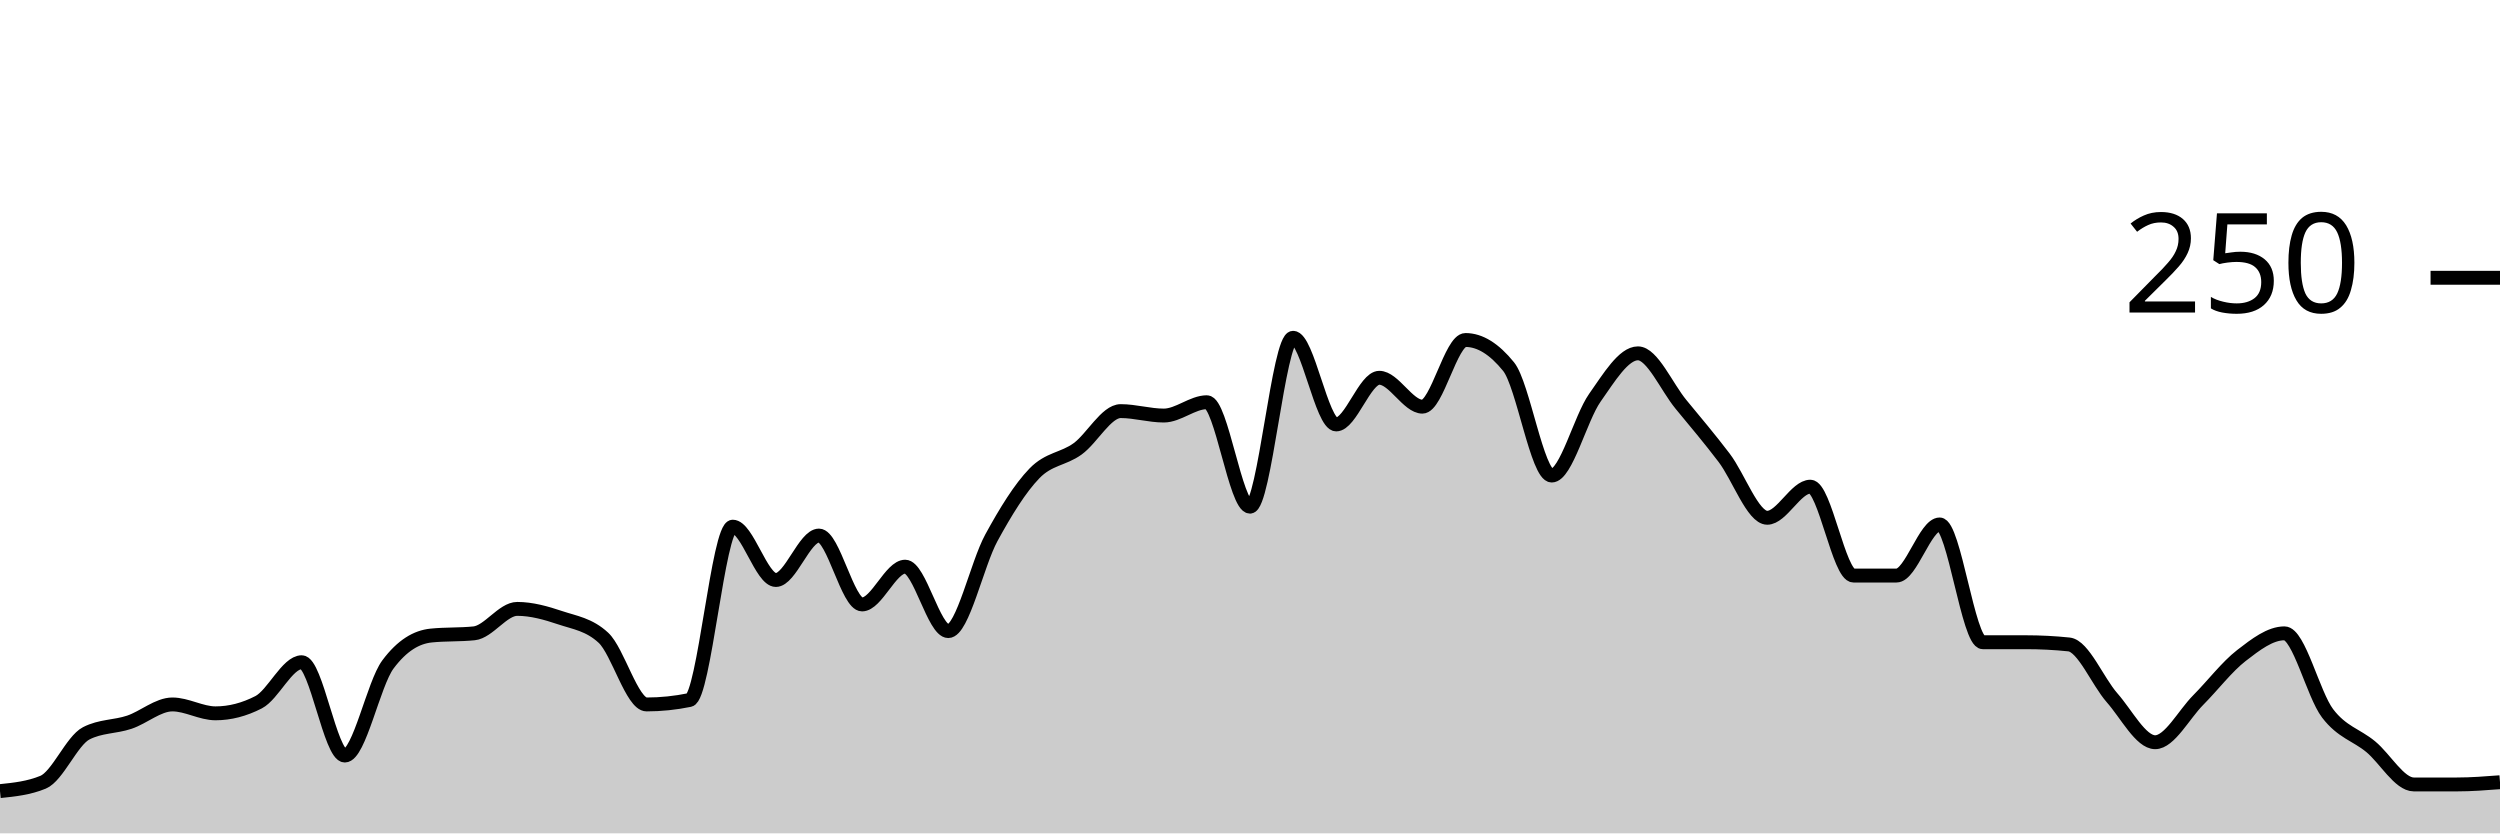
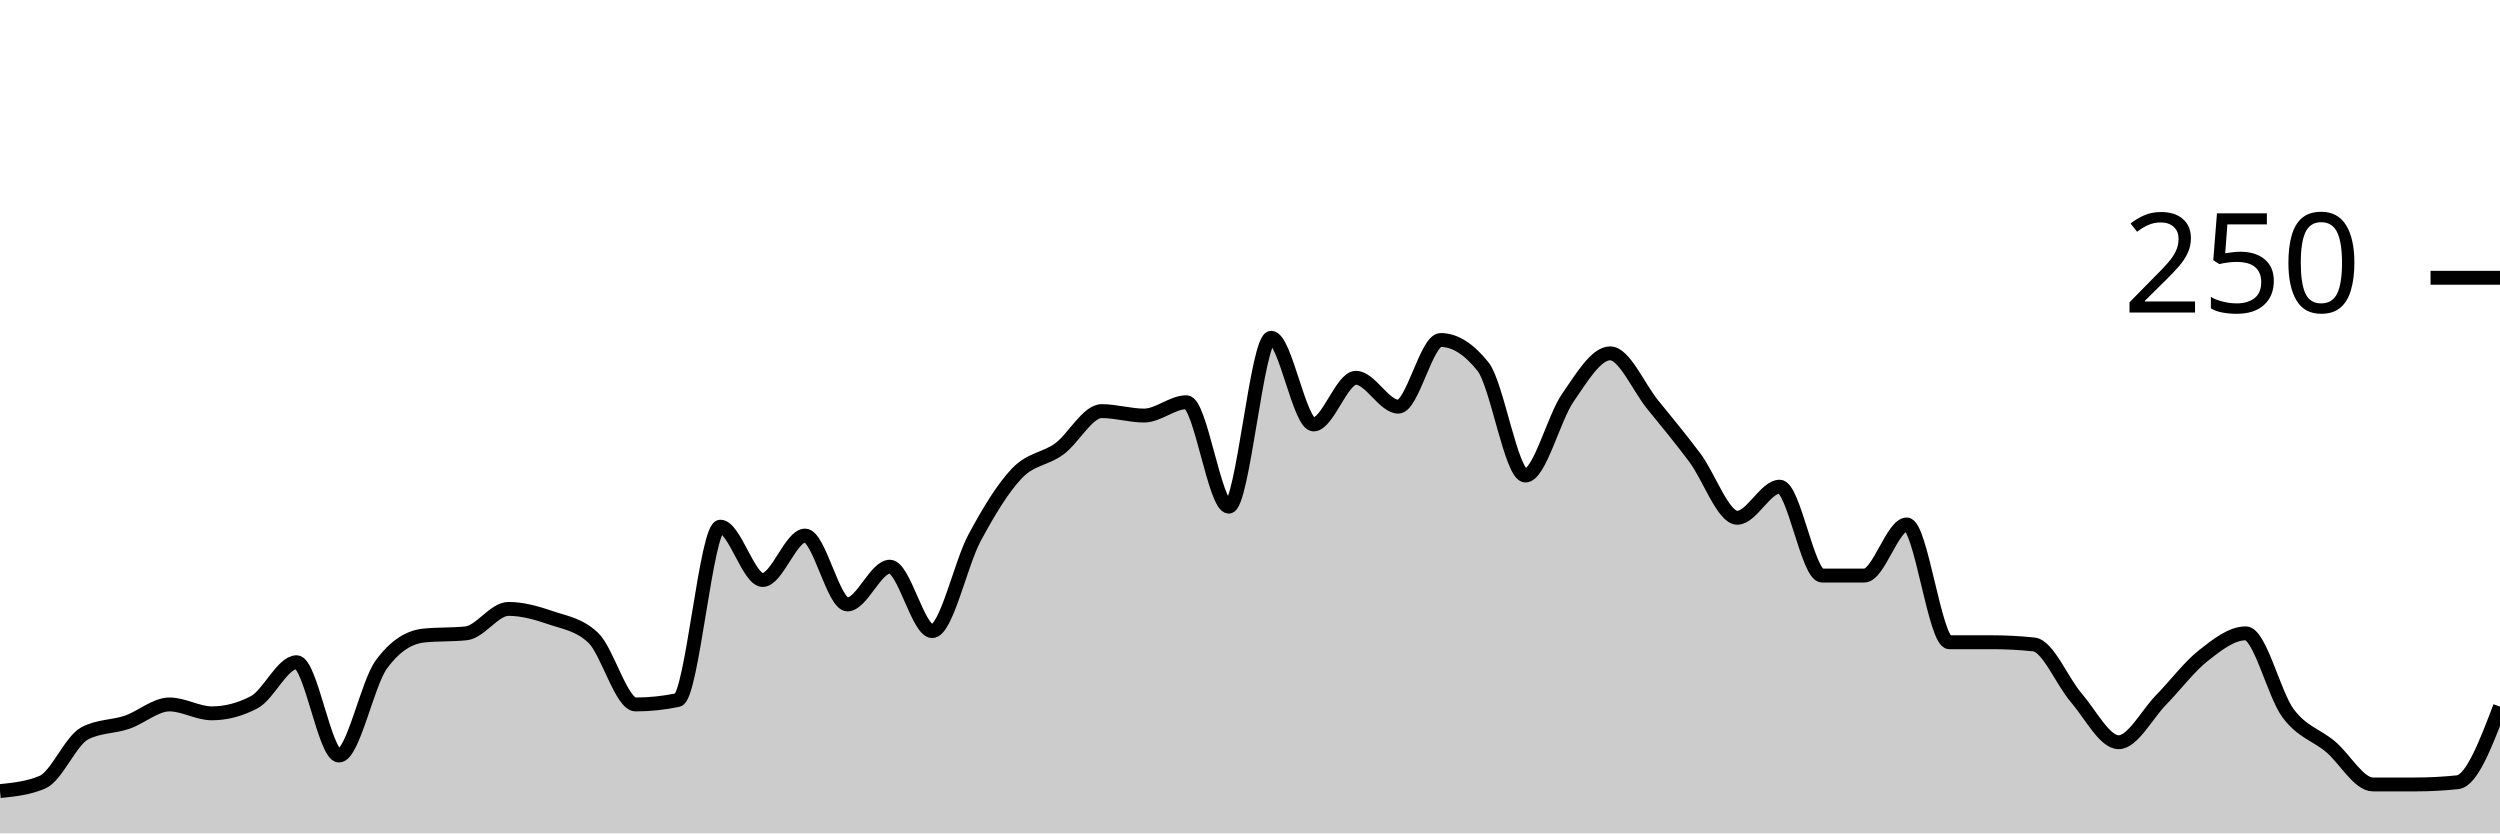
<svg xmlns="http://www.w3.org/2000/svg" viewBox="0 0 180 60">
  <g transform="translate(0,20)">
-     <path class="area" fill="rgba(0, 0, 0, 0.2)" d="M0,36.96C1.034,36.853,2.069,36.747,3.103,36.32C4.138,35.893,5.172,33.333,6.207,32.8C7.241,32.267,8.276,32.347,9.31,32C10.345,31.653,11.379,30.72,12.414,30.72C13.448,30.72,14.483,31.36,15.517,31.36C16.552,31.36,17.586,31.093,18.621,30.56C19.655,30.027,20.69,27.68,21.724,27.68C22.759,27.68,23.793,34.4,24.828,34.4C25.862,34.4,26.897,29.227,27.931,27.84C28.966,26.453,30,25.867,31.034,25.76C32.069,25.653,33.103,25.707,34.138,25.6C35.172,25.493,36.207,23.84,37.241,23.84C38.276,23.84,39.31,24.133,40.345,24.48C41.379,24.827,42.414,24.96,43.448,25.92C44.483,26.88,45.517,30.72,46.552,30.72C47.586,30.72,48.621,30.613,49.655,30.4C50.69,30.187,51.724,17.92,52.759,17.92C53.793,17.92,54.828,21.76,55.862,21.76C56.897,21.76,57.931,18.56,58.966,18.56C60,18.56,61.034,23.52,62.069,23.52C63.103,23.52,64.138,20.8,65.172,20.8C66.207,20.8,67.241,25.44,68.276,25.44C69.31,25.44,70.345,20.613,71.379,18.72C72.414,16.827,73.448,15.147,74.483,14.08C75.517,13.013,76.552,13.067,77.586,12.32C78.621,11.573,79.655,9.6,80.69,9.6C81.724,9.6,82.759,9.92,83.793,9.92C84.828,9.92,85.862,8.96,86.897,8.96C87.931,8.96,88.966,16.48,90,16.48C91.034,16.48,92.069,4.32,93.103,4.32C94.138,4.32,95.172,10.56,96.207,10.56C97.241,10.56,98.276,7.2,99.31,7.2C100.345,7.2,101.379,9.28,102.414,9.28C103.448,9.28,104.483,4.48,105.517,4.48C106.552,4.48,107.586,5.12,108.621,6.4C109.655,7.68,110.69,14.24,111.724,14.24C112.759,14.24,113.793,10.107,114.828,8.64C115.862,7.173,116.897,5.44,117.931,5.44C118.966,5.44,120,7.867,121.034,9.12C122.069,10.373,123.103,11.6,124.138,12.96C125.172,14.32,126.207,17.28,127.241,17.28C128.276,17.28,129.31,15.04,130.345,15.04C131.379,15.04,132.414,21.44,133.448,21.44C134.483,21.44,135.517,21.44,136.552,21.44C137.586,21.44,138.621,17.76,139.655,17.76C140.69,17.76,141.724,26.24,142.759,26.24C143.793,26.24,144.828,26.24,145.862,26.24C146.897,26.24,147.931,26.293,148.966,26.4C150,26.507,151.034,29.067,152.069,30.24C153.103,31.413,154.138,33.44,155.172,33.44C156.207,33.44,157.241,31.44,158.276,30.4C159.31,29.36,160.345,28,161.379,27.2C162.414,26.4,163.448,25.6,164.483,25.6C165.517,25.6,166.552,30,167.586,31.36C168.621,32.72,169.655,32.907,170.69,33.76C171.724,34.613,172.759,36.48,173.793,36.48C174.828,36.48,175.862,36.48,176.897,36.48C177.931,36.48,178.966,36.4,180,36.32L180,40C178.966,40,177.931,40,176.897,40C175.862,40,174.828,40,173.793,40C172.759,40,171.724,40,170.69,40C169.655,40,168.621,40,167.586,40C166.552,40,165.517,40,164.483,40C163.448,40,162.414,40,161.379,40C160.345,40,159.31,40,158.276,40C157.241,40,156.207,40,155.172,40C154.138,40,153.103,40,152.069,40C151.034,40,150,40,148.966,40C147.931,40,146.897,40,145.862,40C144.828,40,143.793,40,142.759,40C141.724,40,140.69,40,139.655,40C138.621,40,137.586,40,136.552,40C135.517,40,134.483,40,133.448,40C132.414,40,131.379,40,130.345,40C129.31,40,128.276,40,127.241,40C126.207,40,125.172,40,124.138,40C123.103,40,122.069,40,121.034,40C120,40,118.966,40,117.931,40C116.897,40,115.862,40,114.828,40C113.793,40,112.759,40,111.724,40C110.69,40,109.655,40,108.621,40C107.586,40,106.552,40,105.517,40C104.483,40,103.448,40,102.414,40C101.379,40,100.345,40,99.31,40C98.276,40,97.241,40,96.207,40C95.172,40,94.138,40,93.103,40C92.069,40,91.034,40,90,40C88.966,40,87.931,40,86.897,40C85.862,40,84.828,40,83.793,40C82.759,40,81.724,40,80.69,40C79.655,40,78.621,40,77.586,40C76.552,40,75.517,40,74.483,40C73.448,40,72.414,40,71.379,40C70.345,40,69.31,40,68.276,40C67.241,40,66.207,40,65.172,40C64.138,40,63.103,40,62.069,40C61.034,40,60,40,58.966,40C57.931,40,56.897,40,55.862,40C54.828,40,53.793,40,52.759,40C51.724,40,50.69,40,49.655,40C48.621,40,47.586,40,46.552,40C45.517,40,44.483,40,43.448,40C42.414,40,41.379,40,40.345,40C39.31,40,38.276,40,37.241,40C36.207,40,35.172,40,34.138,40C33.103,40,32.069,40,31.034,40C30,40,28.966,40,27.931,40C26.897,40,25.862,40,24.828,40C23.793,40,22.759,40,21.724,40C20.69,40,19.655,40,18.621,40C17.586,40,16.552,40,15.517,40C14.483,40,13.448,40,12.414,40C11.379,40,10.345,40,9.31,40C8.276,40,7.241,40,6.207,40C5.172,40,4.138,40,3.103,40C2.069,40,1.034,40,0,40Z" />
-     <path class="line" stroke="black" fill="none" d="M0,36.96C1.034,36.853,2.069,36.747,3.103,36.32C4.138,35.893,5.172,33.333,6.207,32.8C7.241,32.267,8.276,32.347,9.31,32C10.345,31.653,11.379,30.72,12.414,30.72C13.448,30.72,14.483,31.36,15.517,31.36C16.552,31.36,17.586,31.093,18.621,30.56C19.655,30.027,20.69,27.68,21.724,27.68C22.759,27.68,23.793,34.4,24.828,34.4C25.862,34.4,26.897,29.227,27.931,27.84C28.966,26.453,30,25.867,31.034,25.76C32.069,25.653,33.103,25.707,34.138,25.6C35.172,25.493,36.207,23.84,37.241,23.84C38.276,23.84,39.31,24.133,40.345,24.48C41.379,24.827,42.414,24.96,43.448,25.92C44.483,26.88,45.517,30.72,46.552,30.72C47.586,30.72,48.621,30.613,49.655,30.4C50.69,30.187,51.724,17.92,52.759,17.92C53.793,17.92,54.828,21.76,55.862,21.76C56.897,21.76,57.931,18.56,58.966,18.56C60,18.56,61.034,23.52,62.069,23.52C63.103,23.52,64.138,20.8,65.172,20.8C66.207,20.8,67.241,25.44,68.276,25.44C69.31,25.44,70.345,20.613,71.379,18.72C72.414,16.827,73.448,15.147,74.483,14.08C75.517,13.013,76.552,13.067,77.586,12.32C78.621,11.573,79.655,9.6,80.69,9.6C81.724,9.6,82.759,9.92,83.793,9.92C84.828,9.92,85.862,8.96,86.897,8.96C87.931,8.96,88.966,16.48,90,16.48C91.034,16.48,92.069,4.32,93.103,4.32C94.138,4.32,95.172,10.56,96.207,10.56C97.241,10.56,98.276,7.2,99.31,7.2C100.345,7.2,101.379,9.28,102.414,9.28C103.448,9.28,104.483,4.48,105.517,4.48C106.552,4.48,107.586,5.12,108.621,6.4C109.655,7.68,110.69,14.24,111.724,14.24C112.759,14.24,113.793,10.107,114.828,8.64C115.862,7.173,116.897,5.44,117.931,5.44C118.966,5.44,120,7.867,121.034,9.12C122.069,10.373,123.103,11.6,124.138,12.96C125.172,14.32,126.207,17.28,127.241,17.28C128.276,17.28,129.31,15.04,130.345,15.04C131.379,15.04,132.414,21.44,133.448,21.44C134.483,21.44,135.517,21.44,136.552,21.44C137.586,21.44,138.621,17.76,139.655,17.76C140.69,17.76,141.724,26.24,142.759,26.24C143.793,26.24,144.828,26.24,145.862,26.24C146.897,26.24,147.931,26.293,148.966,26.4C150,26.507,151.034,29.067,152.069,30.24C153.103,31.413,154.138,33.44,155.172,33.44C156.207,33.44,157.241,31.44,158.276,30.4C159.31,29.36,160.345,28,161.379,27.2C162.414,26.4,163.448,25.6,164.483,25.6C165.517,25.6,166.552,30,167.586,31.36C168.621,32.72,169.655,32.907,170.69,33.76C171.724,34.613,172.759,36.48,173.793,36.48C174.828,36.48,175.862,36.48,176.897,36.48C177.931,36.48,178.966,36.4,180,36.32" />
+     <path class="area" fill="rgba(0, 0, 0, 0.2)" d="M0,36.96C1.017,36.853,2.034,36.747,3.051,36.32C4.068,35.893,5.085,33.333,6.102,32.8C7.119,32.267,8.136,32.347,9.153,32C10.169,31.653,11.186,30.72,12.203,30.72C13.22,30.72,14.237,31.36,15.254,31.36C16.271,31.36,17.288,31.093,18.305,30.56C19.322,30.027,20.339,27.68,21.356,27.68C22.373,27.68,23.39,34.4,24.407,34.4C25.424,34.4,26.441,29.227,27.458,27.84C28.475,26.453,29.492,25.867,30.508,25.76C31.525,25.653,32.542,25.707,33.559,25.6C34.576,25.493,35.593,23.84,36.61,23.84C37.627,23.84,38.644,24.133,39.661,24.48C40.678,24.827,41.695,24.96,42.712,25.92C43.729,26.88,44.746,30.72,45.763,30.72C46.78,30.72,47.797,30.613,48.814,30.4C49.831,30.187,50.847,17.92,51.864,17.92C52.881,17.92,53.898,21.76,54.915,21.76C55.932,21.76,56.949,18.56,57.966,18.56C58.983,18.56,60,23.52,61.017,23.52C62.034,23.52,63.051,20.8,64.068,20.8C65.085,20.8,66.102,25.44,67.119,25.44C68.136,25.44,69.153,20.613,70.169,18.72C71.186,16.827,72.203,15.147,73.22,14.08C74.237,13.013,75.254,13.067,76.271,12.32C77.288,11.573,78.305,9.6,79.322,9.6C80.339,9.6,81.356,9.92,82.373,9.92C83.39,9.92,84.407,8.96,85.424,8.96C86.441,8.96,87.458,16.48,88.475,16.48C89.492,16.48,90.508,4.32,91.525,4.32C92.542,4.32,93.559,10.56,94.576,10.56C95.593,10.56,96.61,7.2,97.627,7.2C98.644,7.2,99.661,9.28,100.678,9.28C101.695,9.28,102.712,4.48,103.729,4.48C104.746,4.48,105.763,5.12,106.78,6.4C107.797,7.68,108.814,14.24,109.831,14.24C110.847,14.24,111.864,10.107,112.881,8.64C113.898,7.173,114.915,5.44,115.932,5.44C116.949,5.44,117.966,7.867,118.983,9.12C120,10.373,121.017,11.6,122.034,12.96C123.051,14.32,124.068,17.28,125.085,17.28C126.102,17.28,127.119,15.04,128.136,15.04C129.153,15.04,130.169,21.44,131.186,21.44C132.203,21.44,133.22,21.44,134.237,21.44C135.254,21.44,136.271,17.76,137.288,17.76C138.305,17.76,139.322,26.24,140.339,26.24C141.356,26.24,142.373,26.24,143.39,26.24C144.407,26.24,145.424,26.293,146.441,26.4C147.458,26.507,148.475,29.067,149.492,30.24C150.508,31.413,151.525,33.44,152.542,33.44C153.559,33.44,154.576,31.44,155.593,30.4C156.61,29.36,157.627,28,158.644,27.2C159.661,26.4,160.678,25.6,161.695,25.6C162.712,25.6,163.729,30,164.746,31.36C165.763,32.72,166.78,32.907,167.797,33.76C168.814,34.613,169.831,36.48,170.847,36.48C171.864,36.48,172.881,36.48,173.898,36.48C174.915,36.48,175.932,36.427,176.949,36.32C177.966,36.213,178.983,33.547,180,30.88L180,40C178.983,40,177.966,40,176.949,40C175.932,40,174.915,40,173.898,40C172.881,40,171.864,40,170.847,40C169.831,40,168.814,40,167.797,40C166.78,40,165.763,40,164.746,40C163.729,40,162.712,40,161.695,40C160.678,40,159.661,40,158.644,40C157.627,40,156.61,40,155.593,40C154.576,40,153.559,40,152.542,40C151.525,40,150.508,40,149.492,40C148.475,40,147.458,40,146.441,40C145.424,40,144.407,40,143.39,40C142.373,40,141.356,40,140.339,40C139.322,40,138.305,40,137.288,40C136.271,40,135.254,40,134.237,40C133.22,40,132.203,40,131.186,40C130.169,40,129.153,40,128.136,40C127.119,40,126.102,40,125.085,40C124.068,40,123.051,40,122.034,40C121.017,40,120,40,118.983,40C117.966,40,116.949,40,115.932,40C114.915,40,113.898,40,112.881,40C111.864,40,110.847,40,109.831,40C108.814,40,107.797,40,106.78,40C105.763,40,104.746,40,103.729,40C102.712,40,101.695,40,100.678,40C99.661,40,98.644,40,97.627,40C96.61,40,95.593,40,94.576,40C93.559,40,92.542,40,91.525,40C90.508,40,89.492,40,88.475,40C87.458,40,86.441,40,85.424,40C84.407,40,83.39,40,82.373,40C81.356,40,80.339,40,79.322,40C78.305,40,77.288,40,76.271,40C75.254,40,74.237,40,73.22,40C72.203,40,71.186,40,70.169,40C69.153,40,68.136,40,67.119,40C66.102,40,65.085,40,64.068,40C63.051,40,62.034,40,61.017,40C60,40,58.983,40,57.966,40C56.949,40,55.932,40,54.915,40C53.898,40,52.881,40,51.864,40C50.847,40,49.831,40,48.814,40C47.797,40,46.78,40,45.763,40C44.746,40,43.729,40,42.712,40C41.695,40,40.678,40,39.661,40C38.644,40,37.627,40,36.61,40C35.593,40,34.576,40,33.559,40C32.542,40,31.525,40,30.508,40C29.492,40,28.475,40,27.458,40C26.441,40,25.424,40,24.407,40C23.39,40,22.373,40,21.356,40C20.339,40,19.322,40,18.305,40C17.288,40,16.271,40,15.254,40C14.237,40,13.22,40,12.203,40C11.186,40,10.169,40,9.153,40C8.136,40,7.119,40,6.102,40C5.085,40,4.068,40,3.051,40C2.034,40,1.017,40,0,40Z" />
+     <path class="line" stroke="black" fill="none" d="M0,36.96C1.017,36.853,2.034,36.747,3.051,36.32C4.068,35.893,5.085,33.333,6.102,32.8C7.119,32.267,8.136,32.347,9.153,32C10.169,31.653,11.186,30.72,12.203,30.72C13.22,30.72,14.237,31.36,15.254,31.36C16.271,31.36,17.288,31.093,18.305,30.56C19.322,30.027,20.339,27.68,21.356,27.68C22.373,27.68,23.39,34.4,24.407,34.4C25.424,34.4,26.441,29.227,27.458,27.84C28.475,26.453,29.492,25.867,30.508,25.76C31.525,25.653,32.542,25.707,33.559,25.6C34.576,25.493,35.593,23.84,36.61,23.84C37.627,23.84,38.644,24.133,39.661,24.48C40.678,24.827,41.695,24.96,42.712,25.92C43.729,26.88,44.746,30.72,45.763,30.72C46.78,30.72,47.797,30.613,48.814,30.4C49.831,30.187,50.847,17.92,51.864,17.92C52.881,17.92,53.898,21.76,54.915,21.76C55.932,21.76,56.949,18.56,57.966,18.56C58.983,18.56,60,23.52,61.017,23.52C62.034,23.52,63.051,20.8,64.068,20.8C65.085,20.8,66.102,25.44,67.119,25.44C68.136,25.44,69.153,20.613,70.169,18.72C71.186,16.827,72.203,15.147,73.22,14.08C74.237,13.013,75.254,13.067,76.271,12.32C77.288,11.573,78.305,9.6,79.322,9.6C80.339,9.6,81.356,9.92,82.373,9.92C83.39,9.92,84.407,8.96,85.424,8.96C86.441,8.96,87.458,16.48,88.475,16.48C89.492,16.48,90.508,4.32,91.525,4.32C92.542,4.32,93.559,10.56,94.576,10.56C95.593,10.56,96.61,7.2,97.627,7.2C98.644,7.2,99.661,9.28,100.678,9.28C101.695,9.28,102.712,4.48,103.729,4.48C104.746,4.48,105.763,5.12,106.78,6.4C107.797,7.68,108.814,14.24,109.831,14.24C110.847,14.24,111.864,10.107,112.881,8.64C113.898,7.173,114.915,5.44,115.932,5.44C116.949,5.44,117.966,7.867,118.983,9.12C120,10.373,121.017,11.6,122.034,12.96C123.051,14.32,124.068,17.28,125.085,17.28C126.102,17.28,127.119,15.04,128.136,15.04C129.153,15.04,130.169,21.44,131.186,21.44C132.203,21.44,133.22,21.44,134.237,21.44C135.254,21.44,136.271,17.76,137.288,17.76C138.305,17.76,139.322,26.24,140.339,26.24C141.356,26.24,142.373,26.24,143.39,26.24C144.407,26.24,145.424,26.293,146.441,26.4C147.458,26.507,148.475,29.067,149.492,30.24C150.508,31.413,151.525,33.44,152.542,33.44C153.559,33.44,154.576,31.44,155.593,30.4C156.61,29.36,157.627,28,158.644,27.2C159.661,26.4,160.678,25.6,161.695,25.6C162.712,25.6,163.729,30,164.746,31.36C165.763,32.72,166.78,32.907,167.797,33.76C168.814,34.613,169.831,36.48,170.847,36.48C171.864,36.48,172.881,36.48,173.898,36.48C174.915,36.48,175.932,36.427,176.949,36.32C177.966,36.213,178.983,33.547,180,30.88" />
    <path class="axis-ceiling" stroke-width="1" stroke="black" fill="none" d="M175,0L180,0" />
    <text class="axis-ceiling-label" font-family="sans-serif" text-anchor="end" font-size="10px" x="170" y="2.5">250</text>
  </g>
</svg>
